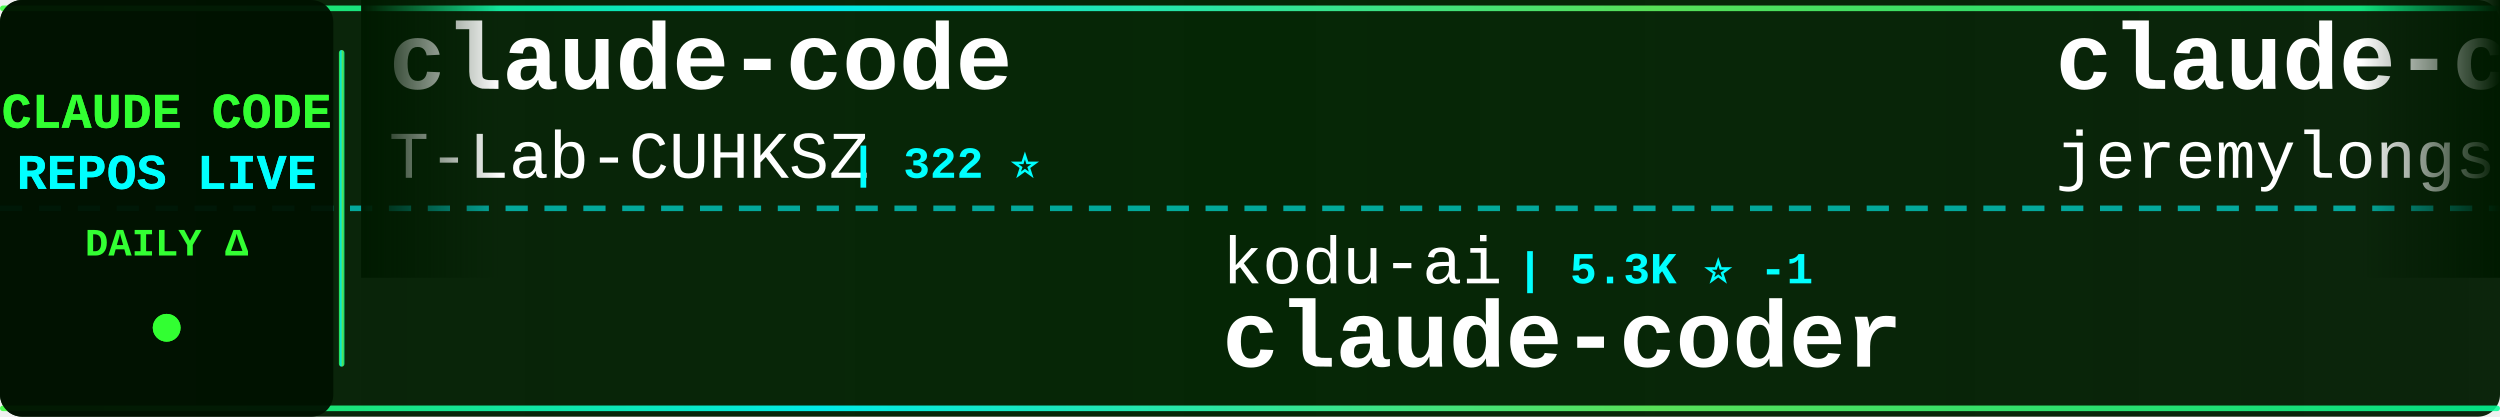
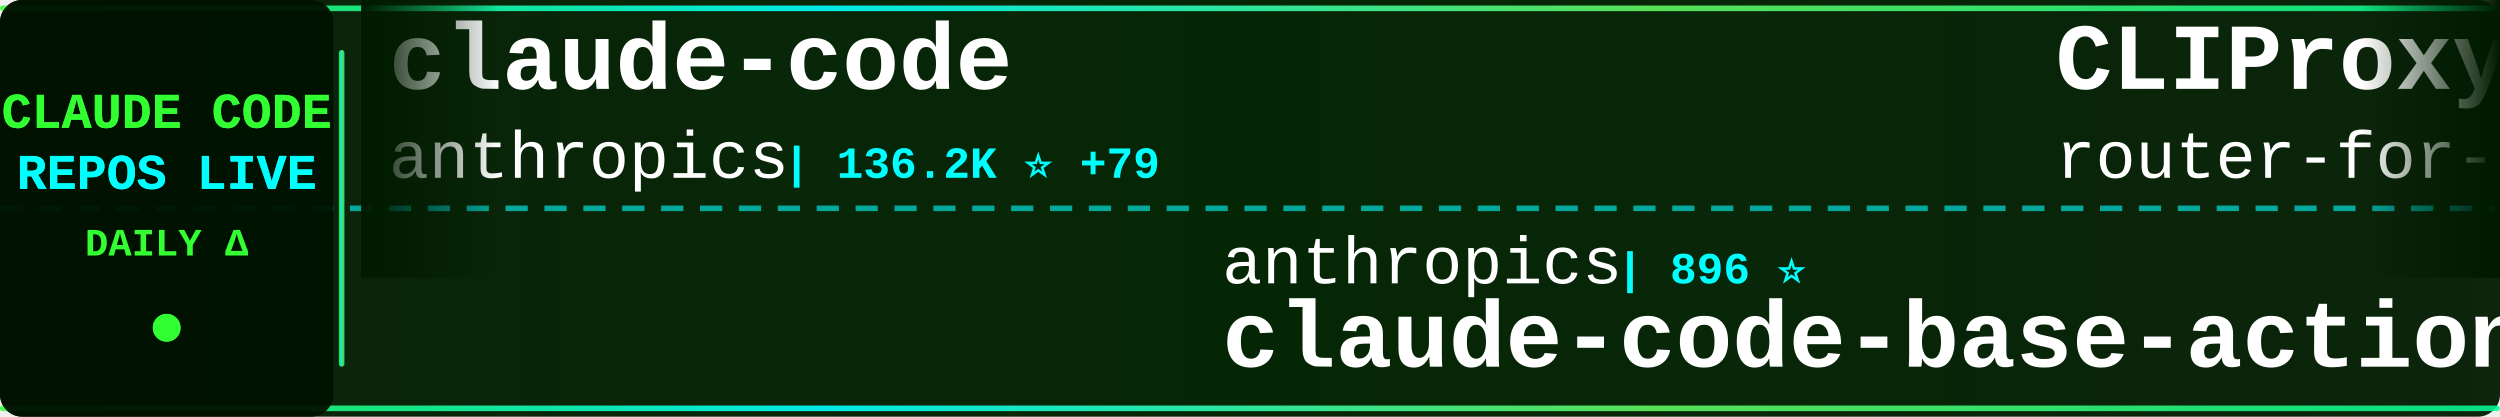
<svg xmlns="http://www.w3.org/2000/svg" width="900" height="150">
  <defs>
    <linearGradient id="tickerBg" x1="0%" y1="0%" x2="100%" y2="0%">
      <stop offset="0%" style="stop-color:#001a00;stop-opacity:0.95" />
      <stop offset="50%" style="stop-color:#002200;stop-opacity:0.98" />
      <stop offset="100%" style="stop-color:#001a00;stop-opacity:0.95" />
    </linearGradient>
    <linearGradient id="borderGrad" x1="0%" y1="0%" x2="100%" y2="0%">
      <stop offset="0%" style="stop-color:#33ff33;stop-opacity:0.85">
        <animate attributeName="stop-opacity" values="0.85;1;0.85" dur="2s" repeatCount="indefinite" />
      </stop>
      <stop offset="33%" style="stop-color:#00ffff;stop-opacity:0.9">
        <animate attributeName="stop-opacity" values="0.9;1;0.9" dur="2.2s" repeatCount="indefinite" />
      </stop>
      <stop offset="66%" style="stop-color:#66ff66;stop-opacity:0.85">
        <animate attributeName="stop-opacity" values="0.85;1;0.85" dur="1.8s" repeatCount="indefinite" />
      </stop>
      <stop offset="100%" style="stop-color:#00ff99;stop-opacity:0.85">
        <animate attributeName="stop-opacity" values="0.85;1;0.85" dur="2s" repeatCount="indefinite" />
      </stop>
    </linearGradient>
    <filter id="textGlow">
      <feGaussianBlur stdDeviation="0.1" result="coloredBlur" />
      <feMerge>
        <feMergeNode in="coloredBlur" />
        <feMergeNode in="SourceGraphic" />
      </feMerge>
    </filter>
    <filter id="metricGlow">
      <feGaussianBlur stdDeviation="0.2" result="coloredBlur" />
      <feMerge>
        <feMergeNode in="coloredBlur" />
        <feMergeNode in="SourceGraphic" />
      </feMerge>
    </filter>
    <linearGradient id="leftFade" x1="0%" y1="0%" x2="100%" y2="0%">
      <stop offset="0%" style="stop-color:#001a00;stop-opacity:1" />
      <stop offset="100%" style="stop-color:#001a00;stop-opacity:0" />
    </linearGradient>
    <linearGradient id="rightFade" x1="0%" y1="0%" x2="100%" y2="0%">
      <stop offset="0%" style="stop-color:#001a00;stop-opacity:0" />
      <stop offset="100%" style="stop-color:#001a00;stop-opacity:1" />
    </linearGradient>
  </defs>
  <rect width="900" height="150" fill="url(#tickerBg)" rx="8" />
  <rect x="0" y="2" width="900" height="2" fill="url(#borderGrad)" rx="1" />
  <rect x="0" y="146" width="900" height="2" fill="url(#borderGrad)" rx="1" />
  <line x1="0" y1="75" x2="900" y2="75" stroke="#00ffff" stroke-width="2" stroke-dasharray="8 6" opacity="0.6" />
  <rect x="0" y="0" width="120" height="150" fill="#001100" opacity="0.95" rx="8" />
  <text x="60" y="46" font-family="'Courier New', monospace" font-size="18" font-weight="bold" fill="#33ff33" text-anchor="middle" filter="url(#textGlow)">
    CLAUDE CODE
  </text>
  <text x="60" y="68" font-family="'Courier New', monospace" font-size="18" font-weight="bold" fill="#00ffff" text-anchor="middle" filter="url(#textGlow)">
    REPOS LIVE
  </text>
  <text x="60" y="92" font-family="'Courier New', monospace" font-size="14" font-weight="bold" fill="#33ff33" text-anchor="middle">
    DAILY Δ
  </text>
  <circle cx="60" cy="118" r="5" fill="#33ff33" filter="url(#metricGlow)">
    <animate attributeName="r" values="4;6;4" dur="1.5s" repeatCount="indefinite" />
    <animate attributeName="opacity" values="0.6;1;0.6" dur="1.5s" repeatCount="indefinite" />
  </circle>
  <rect x="122" y="18" width="2" height="114" fill="url(#borderGrad)" rx="1" />
  <clipPath id="tickerClip">
    <rect x="130" y="0" width="770" height="150" />
  </clipPath>
  <g clip-path="url(#tickerClip)">
    <g id="tickerItems">
      <animateTransform attributeName="transform" attributeType="XML" type="translate" from="0 0" to="-3000 0" dur="54s" repeatCount="indefinite" />
      <g transform="translate(0, 0)">
        <text x="140" y="32" font-family="'Courier New', monospace" font-size="34" font-weight="bold" fill="#ffffff">claude-code</text>
-         <text x="140" y="64" font-family="'Courier New', monospace" font-size="24" font-weight="normal" fill="#ffffff" opacity="1.0">T-Lab-CUHKSZ</text>
-         <text x="306" y="64" font-family="'Courier New', monospace" font-size="16" font-weight="bold" fill="#00ffff"> | 322 ⭐</text>
+         <text x="140" y="64" font-family="'Courier New', monospace" font-size="24" font-weight="normal" fill="#ffffff" opacity="1.0">anthropics</text>
+         <text x="282" y="64" font-family="'Courier New', monospace" font-size="16" font-weight="bold" fill="#00ffff"> | 136.2K ⭐ +79</text>
      </g>
      <g transform="translate(300, 0)">
-         <text x="140" y="102" font-family="'Courier New', monospace" font-size="24" font-weight="normal" fill="#ffffff" opacity="1.0">kodu-ai</text>
-         <text x="246" y="102" font-family="'Courier New', monospace" font-size="16" font-weight="bold" fill="#00ffff"> | 5.3K ⭐ -1</text>
-         <text x="140" y="132" font-family="'Courier New', monospace" font-size="34" font-weight="bold" fill="#ffffff">claude-coder</text>
+         <text x="140" y="102" font-family="'Courier New', monospace" font-size="24" font-weight="normal" fill="#ffffff" opacity="1.0">anthropics</text>
+         <text x="282" y="102" font-family="'Courier New', monospace" font-size="16" font-weight="bold" fill="#00ffff"> | 896 ⭐</text>
+         <text x="140" y="132" font-family="'Courier New', monospace" font-size="34" font-weight="bold" fill="#ffffff">claude-code-base-action</text>
      </g>
      <g transform="translate(600, 0)">
-         <text x="140" y="32" font-family="'Courier New', monospace" font-size="34" font-weight="bold" fill="#ffffff">claude-code-plugins-plus...</text>
-         <text x="140" y="64" font-family="'Courier New', monospace" font-size="24" font-weight="normal" fill="#ffffff" opacity="1.0">jeremylongshore</text>
-         <text x="342" y="64" font-family="'Courier New', monospace" font-size="16" font-weight="bold" fill="#00ffff"> | 2.5K ⭐ +1</text>
+         <text x="140" y="32" font-family="'Courier New', monospace" font-size="34" font-weight="bold" fill="#ffffff">CLIProxyAPI</text>
+         <text x="140" y="64" font-family="'Courier New', monospace" font-size="24" font-weight="normal" fill="#ffffff" opacity="1.0">router-for-me</text>
+         <text x="318" y="64" font-family="'Courier New', monospace" font-size="16" font-weight="bold" fill="#00ffff"> | 39.2K ⭐ +19</text>
      </g>
      <g transform="translate(900, 0)">
-         <text x="140" y="102" font-family="'Courier New', monospace" font-size="24" font-weight="normal" fill="#ffffff" opacity="1.0">OneRedOak</text>
-         <text x="270" y="102" font-family="'Courier New', monospace" font-size="16" font-weight="bold" fill="#00ffff"> | 3.9K ⭐ +8</text>
-         <text x="140" y="132" font-family="'Courier New', monospace" font-size="34" font-weight="bold" fill="#ffffff">claude-code-workflows</text>
+         <text x="140" y="102" font-family="'Courier New', monospace" font-size="24" font-weight="normal" fill="#ffffff" opacity="1.0">https-deeplearning-ai</text>
+         <text x="414" y="102" font-family="'Courier New', monospace" font-size="16" font-weight="bold" fill="#00ffff"> | 533 ⭐</text>
+         <text x="140" y="132" font-family="'Courier New', monospace" font-size="34" font-weight="bold" fill="#ffffff">sc-claude-code-files</text>
      </g>
      <g transform="translate(1200, 0)">
-         <text x="140" y="32" font-family="'Courier New', monospace" font-size="34" font-weight="bold" fill="#ffffff">arcads-claude-code</text>
-         <text x="140" y="64" font-family="'Courier New', monospace" font-size="24" font-weight="normal" fill="#ffffff" opacity="1.0">krusemediallc</text>
-         <text x="318" y="64" font-family="'Courier New', monospace" font-size="16" font-weight="bold" fill="#00ffff"> | 963 ⭐ +1</text>
+         <text x="140" y="32" font-family="'Courier New', monospace" font-size="34" font-weight="bold" fill="#ffffff">claude-code</text>
+         <text x="140" y="64" font-family="'Courier New', monospace" font-size="24" font-weight="normal" fill="#ffffff" opacity="1.0">VineeTagarwaL-code</text>
+         <text x="378" y="64" font-family="'Courier New', monospace" font-size="16" font-weight="bold" fill="#00ffff"> | 276 ⭐</text>
      </g>
      <g transform="translate(1500, 0)">
-         <text x="140" y="102" font-family="'Courier New', monospace" font-size="24" font-weight="normal" fill="#ffffff" opacity="1.0">router-for-me</text>
-         <text x="318" y="102" font-family="'Courier New', monospace" font-size="16" font-weight="bold" fill="#00ffff"> | 39.2K ⭐ +22</text>
-         <text x="140" y="132" font-family="'Courier New', monospace" font-size="34" font-weight="bold" fill="#ffffff">CLIProxyAPI</text>
+         <text x="140" y="102" font-family="'Courier New', monospace" font-size="24" font-weight="normal" fill="#ffffff" opacity="1.0">tanbiralam</text>
+         <text x="282" y="102" font-family="'Courier New', monospace" font-size="16" font-weight="bold" fill="#00ffff"> | 2.0K ⭐ +2</text>
+         <text x="140" y="132" font-family="'Courier New', monospace" font-size="34" font-weight="bold" fill="#ffffff">claude-code</text>
      </g>
      <g transform="translate(1800, 0)">
-         <text x="140" y="32" font-family="'Courier New', monospace" font-size="34" font-weight="bold" fill="#ffffff">claude-code-source</text>
-         <text x="140" y="64" font-family="'Courier New', monospace" font-size="24" font-weight="normal" fill="#ffffff" opacity="1.0">hangsman</text>
-         <text x="258" y="64" font-family="'Courier New', monospace" font-size="16" font-weight="bold" fill="#00ffff"> | 787 ⭐</text>
+         <text x="140" y="32" font-family="'Courier New', monospace" font-size="34" font-weight="bold" fill="#ffffff">ClaudeCode</text>
+         <text x="140" y="64" font-family="'Courier New', monospace" font-size="24" font-weight="normal" fill="#ffffff" opacity="1.0">guanshan</text>
+         <text x="258" y="64" font-family="'Courier New', monospace" font-size="16" font-weight="bold" fill="#00ffff"> | 61 ⭐</text>
      </g>
      <g transform="translate(2100, 0)">
-         <text x="140" y="102" font-family="'Courier New', monospace" font-size="24" font-weight="normal" fill="#ffffff" opacity="1.0">RishabhK103</text>
-         <text x="294" y="102" font-family="'Courier New', monospace" font-size="16" font-weight="bold" fill="#00ffff"> | 99 ⭐</text>
-         <text x="140" y="132" font-family="'Courier New', monospace" font-size="34" font-weight="bold" fill="#ffffff">claude-code</text>
+         <text x="140" y="102" font-family="'Courier New', monospace" font-size="24" font-weight="normal" fill="#ffffff" opacity="1.0">alirezarezvani</text>
+         <text x="330" y="102" font-family="'Courier New', monospace" font-size="16" font-weight="bold" fill="#00ffff"> | 20.4K ⭐ +108</text>
+         <text x="140" y="132" font-family="'Courier New', monospace" font-size="34" font-weight="bold" fill="#ffffff">claude-skills</text>
      </g>
      <g transform="translate(2400, 0)">
-         <text x="140" y="32" font-family="'Courier New', monospace" font-size="34" font-weight="bold" fill="#ffffff">claude-howto</text>
-         <text x="140" y="64" font-family="'Courier New', monospace" font-size="24" font-weight="normal" fill="#ffffff" opacity="1.0">luongnv89</text>
-         <text x="270" y="64" font-family="'Courier New', monospace" font-size="16" font-weight="bold" fill="#00ffff"> | 39.3K ⭐ +13</text>
+         <text x="140" y="32" font-family="'Courier New', monospace" font-size="34" font-weight="bold" fill="#ffffff">claude-code-ultimate-gui...</text>
+         <text x="140" y="64" font-family="'Courier New', monospace" font-size="24" font-weight="normal" fill="#ffffff" opacity="1.0">FlorianBruniaux</text>
+         <text x="342" y="64" font-family="'Courier New', monospace" font-size="16" font-weight="bold" fill="#00ffff"> | 5.3K ⭐ +2</text>
      </g>
      <g transform="translate(2700, 0)">
-         <text x="140" y="102" font-family="'Courier New', monospace" font-size="24" font-weight="normal" fill="#ffffff" opacity="1.0">anthropics</text>
-         <text x="282" y="102" font-family="'Courier New', monospace" font-size="16" font-weight="bold" fill="#00ffff"> | 5.5K ⭐ +2</text>
-         <text x="140" y="132" font-family="'Courier New', monospace" font-size="34" font-weight="bold" fill="#ffffff">claude-code-security-rev...</text>
+         <text x="140" y="102" font-family="'Courier New', monospace" font-size="24" font-weight="normal" fill="#ffffff" opacity="1.0">frankbria</text>
+         <text x="270" y="102" font-family="'Courier New', monospace" font-size="16" font-weight="bold" fill="#00ffff"> | 9.5K ⭐</text>
+         <text x="140" y="132" font-family="'Courier New', monospace" font-size="34" font-weight="bold" fill="#ffffff">ralph-claude-code</text>
      </g>
      <g transform="translate(3000, 0)">
        <text x="140" y="32" font-family="'Courier New', monospace" font-size="34" font-weight="bold" fill="#ffffff">claude-code</text>
-         <text x="140" y="64" font-family="'Courier New', monospace" font-size="24" font-weight="normal" fill="#ffffff" opacity="1.0">T-Lab-CUHKSZ</text>
-         <text x="306" y="64" font-family="'Courier New', monospace" font-size="16" font-weight="bold" fill="#00ffff"> | 322 ⭐</text>
+         <text x="140" y="64" font-family="'Courier New', monospace" font-size="24" font-weight="normal" fill="#ffffff" opacity="1.0">anthropics</text>
+         <text x="282" y="64" font-family="'Courier New', monospace" font-size="16" font-weight="bold" fill="#00ffff"> | 136.2K ⭐ +79</text>
      </g>
      <g transform="translate(3300, 0)">
-         <text x="140" y="102" font-family="'Courier New', monospace" font-size="24" font-weight="normal" fill="#ffffff" opacity="1.0">kodu-ai</text>
-         <text x="246" y="102" font-family="'Courier New', monospace" font-size="16" font-weight="bold" fill="#00ffff"> | 5.3K ⭐ -1</text>
-         <text x="140" y="132" font-family="'Courier New', monospace" font-size="34" font-weight="bold" fill="#ffffff">claude-coder</text>
+         <text x="140" y="102" font-family="'Courier New', monospace" font-size="24" font-weight="normal" fill="#ffffff" opacity="1.0">anthropics</text>
+         <text x="282" y="102" font-family="'Courier New', monospace" font-size="16" font-weight="bold" fill="#00ffff"> | 896 ⭐</text>
+         <text x="140" y="132" font-family="'Courier New', monospace" font-size="34" font-weight="bold" fill="#ffffff">claude-code-base-action</text>
      </g>
      <g transform="translate(3600, 0)">
-         <text x="140" y="32" font-family="'Courier New', monospace" font-size="34" font-weight="bold" fill="#ffffff">claude-code-plugins-plus...</text>
-         <text x="140" y="64" font-family="'Courier New', monospace" font-size="24" font-weight="normal" fill="#ffffff" opacity="1.0">jeremylongshore</text>
-         <text x="342" y="64" font-family="'Courier New', monospace" font-size="16" font-weight="bold" fill="#00ffff"> | 2.5K ⭐ +1</text>
+         <text x="140" y="32" font-family="'Courier New', monospace" font-size="34" font-weight="bold" fill="#ffffff">CLIProxyAPI</text>
+         <text x="140" y="64" font-family="'Courier New', monospace" font-size="24" font-weight="normal" fill="#ffffff" opacity="1.0">router-for-me</text>
+         <text x="318" y="64" font-family="'Courier New', monospace" font-size="16" font-weight="bold" fill="#00ffff"> | 39.2K ⭐ +19</text>
      </g>
      <g transform="translate(3900, 0)">
-         <text x="140" y="102" font-family="'Courier New', monospace" font-size="24" font-weight="normal" fill="#ffffff" opacity="1.0">OneRedOak</text>
-         <text x="270" y="102" font-family="'Courier New', monospace" font-size="16" font-weight="bold" fill="#00ffff"> | 3.9K ⭐ +8</text>
-         <text x="140" y="132" font-family="'Courier New', monospace" font-size="34" font-weight="bold" fill="#ffffff">claude-code-workflows</text>
+         <text x="140" y="102" font-family="'Courier New', monospace" font-size="24" font-weight="normal" fill="#ffffff" opacity="1.0">https-deeplearning-ai</text>
+         <text x="414" y="102" font-family="'Courier New', monospace" font-size="16" font-weight="bold" fill="#00ffff"> | 533 ⭐</text>
+         <text x="140" y="132" font-family="'Courier New', monospace" font-size="34" font-weight="bold" fill="#ffffff">sc-claude-code-files</text>
      </g>
    </g>
  </g>
  <rect x="130" y="0" width="50" height="100" fill="url(#leftFade)" />
  <rect x="850" y="0" width="50" height="100" fill="url(#rightFade)" />
</svg>
